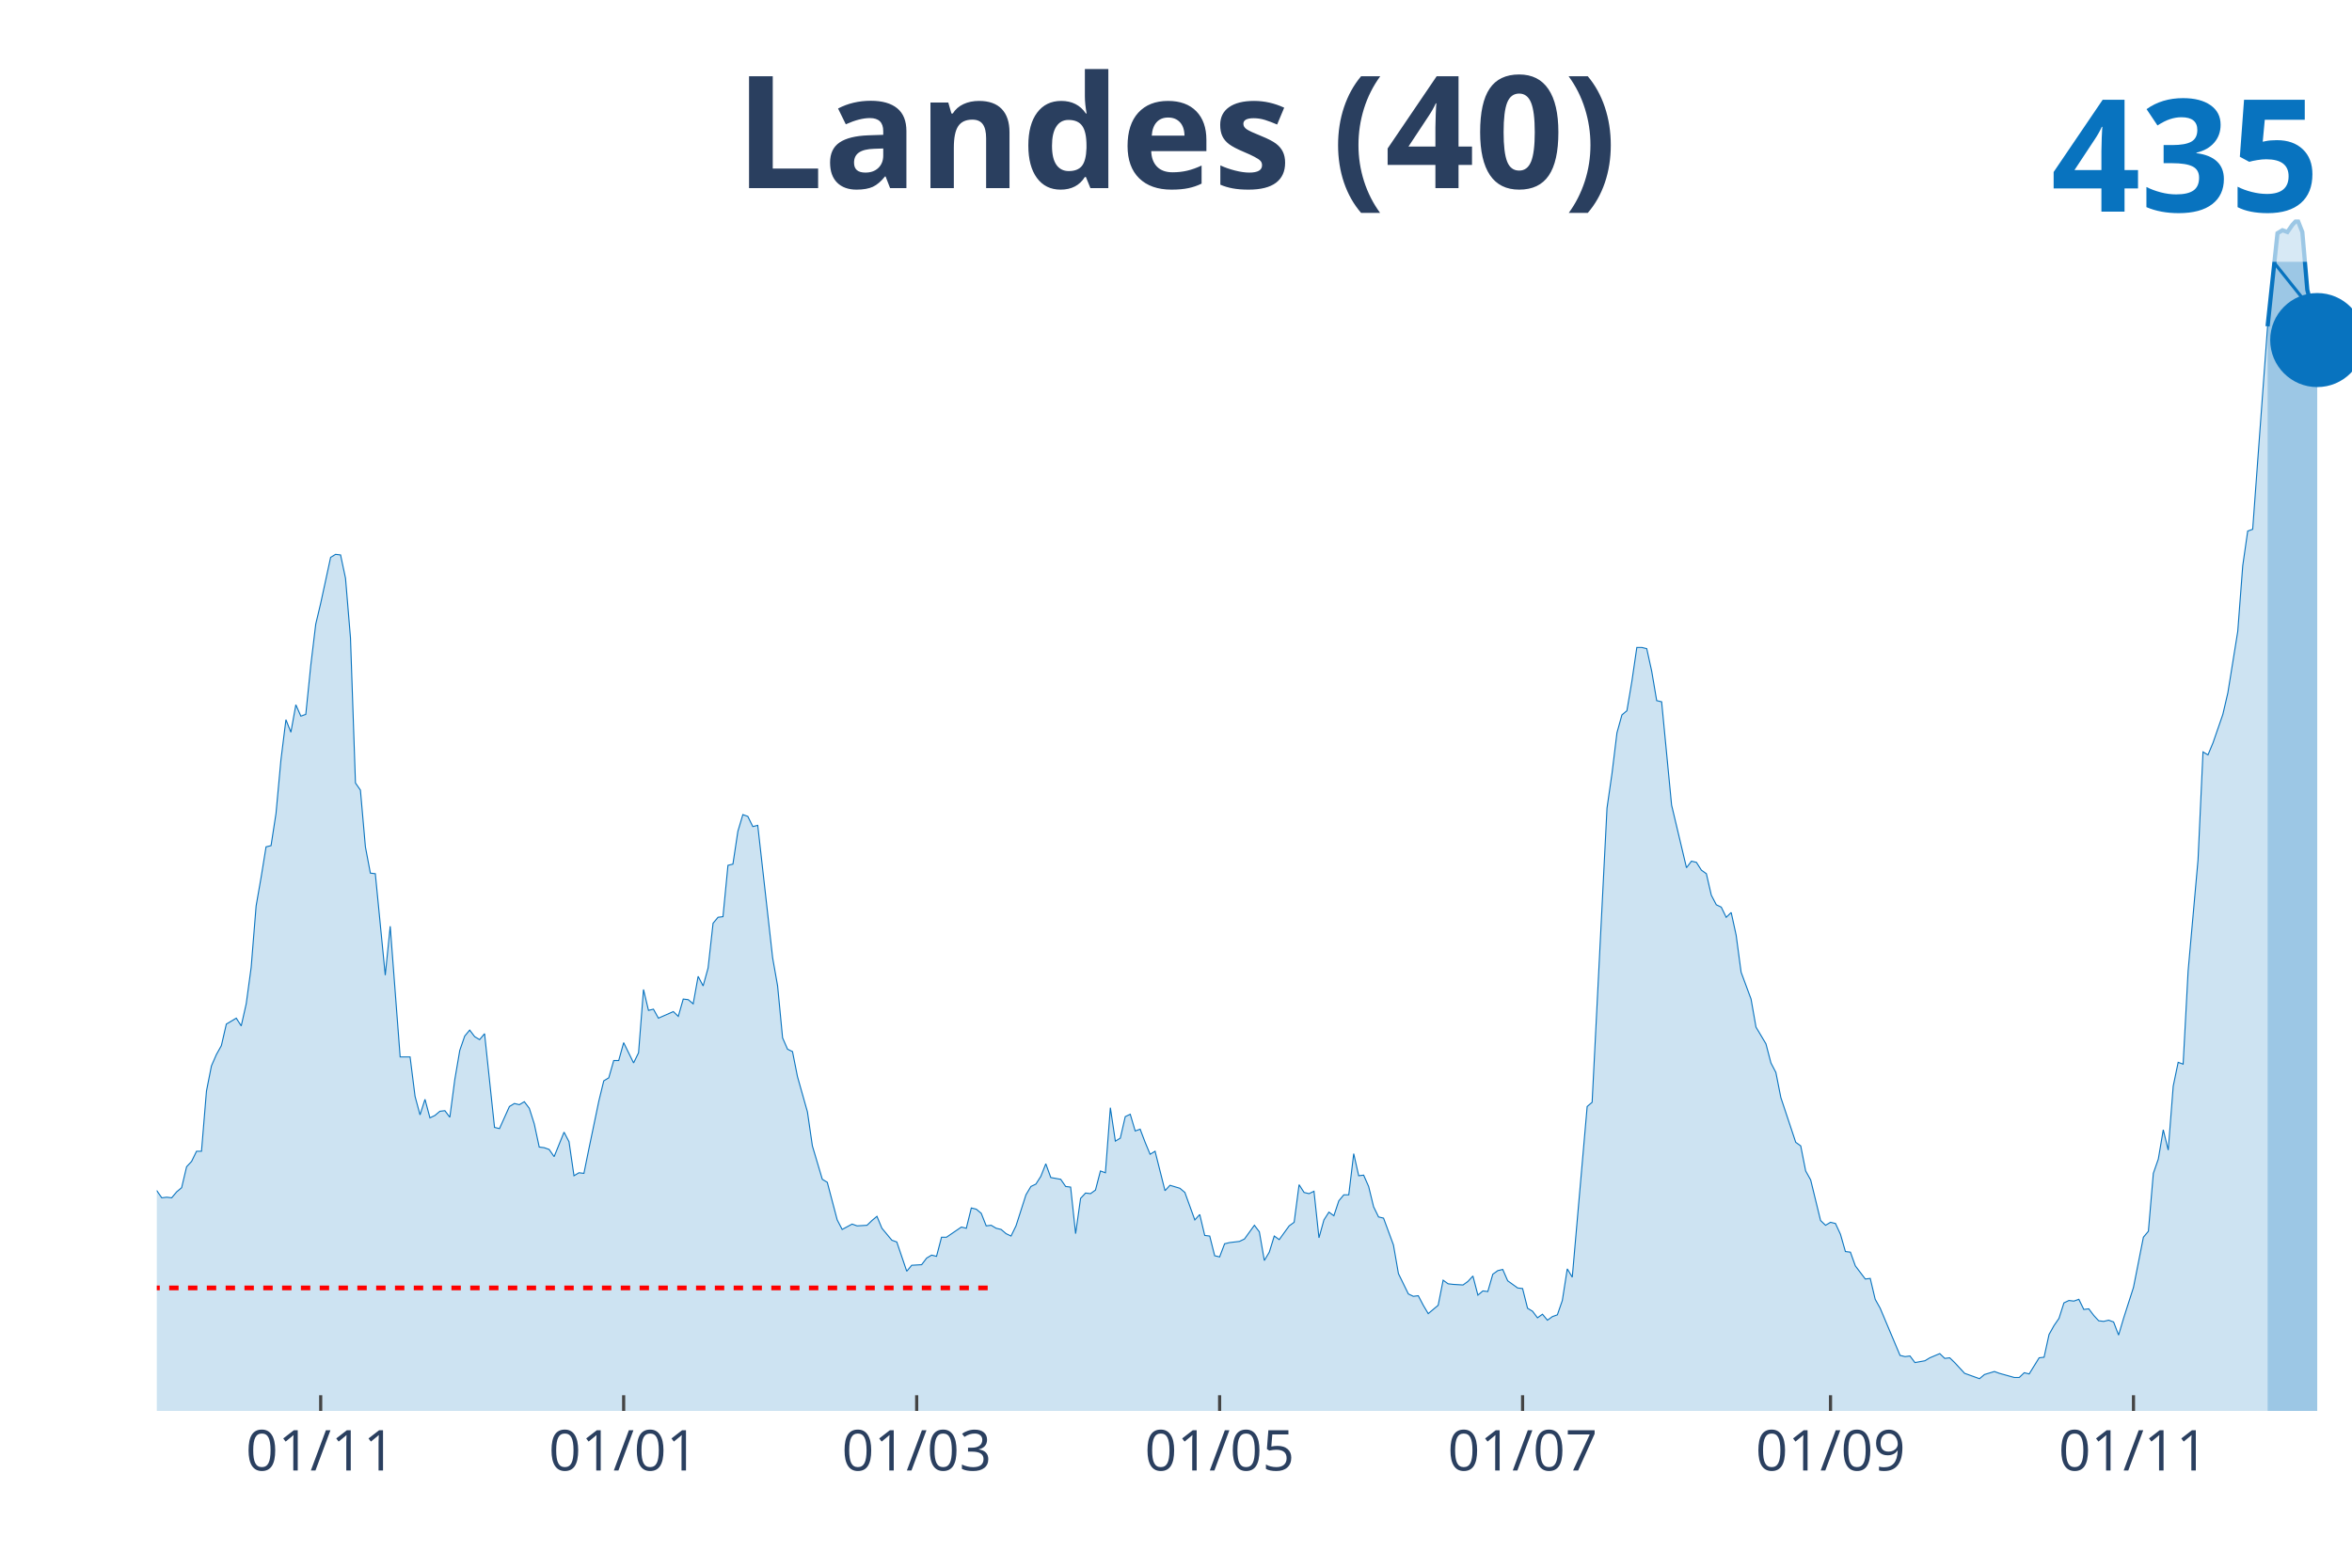
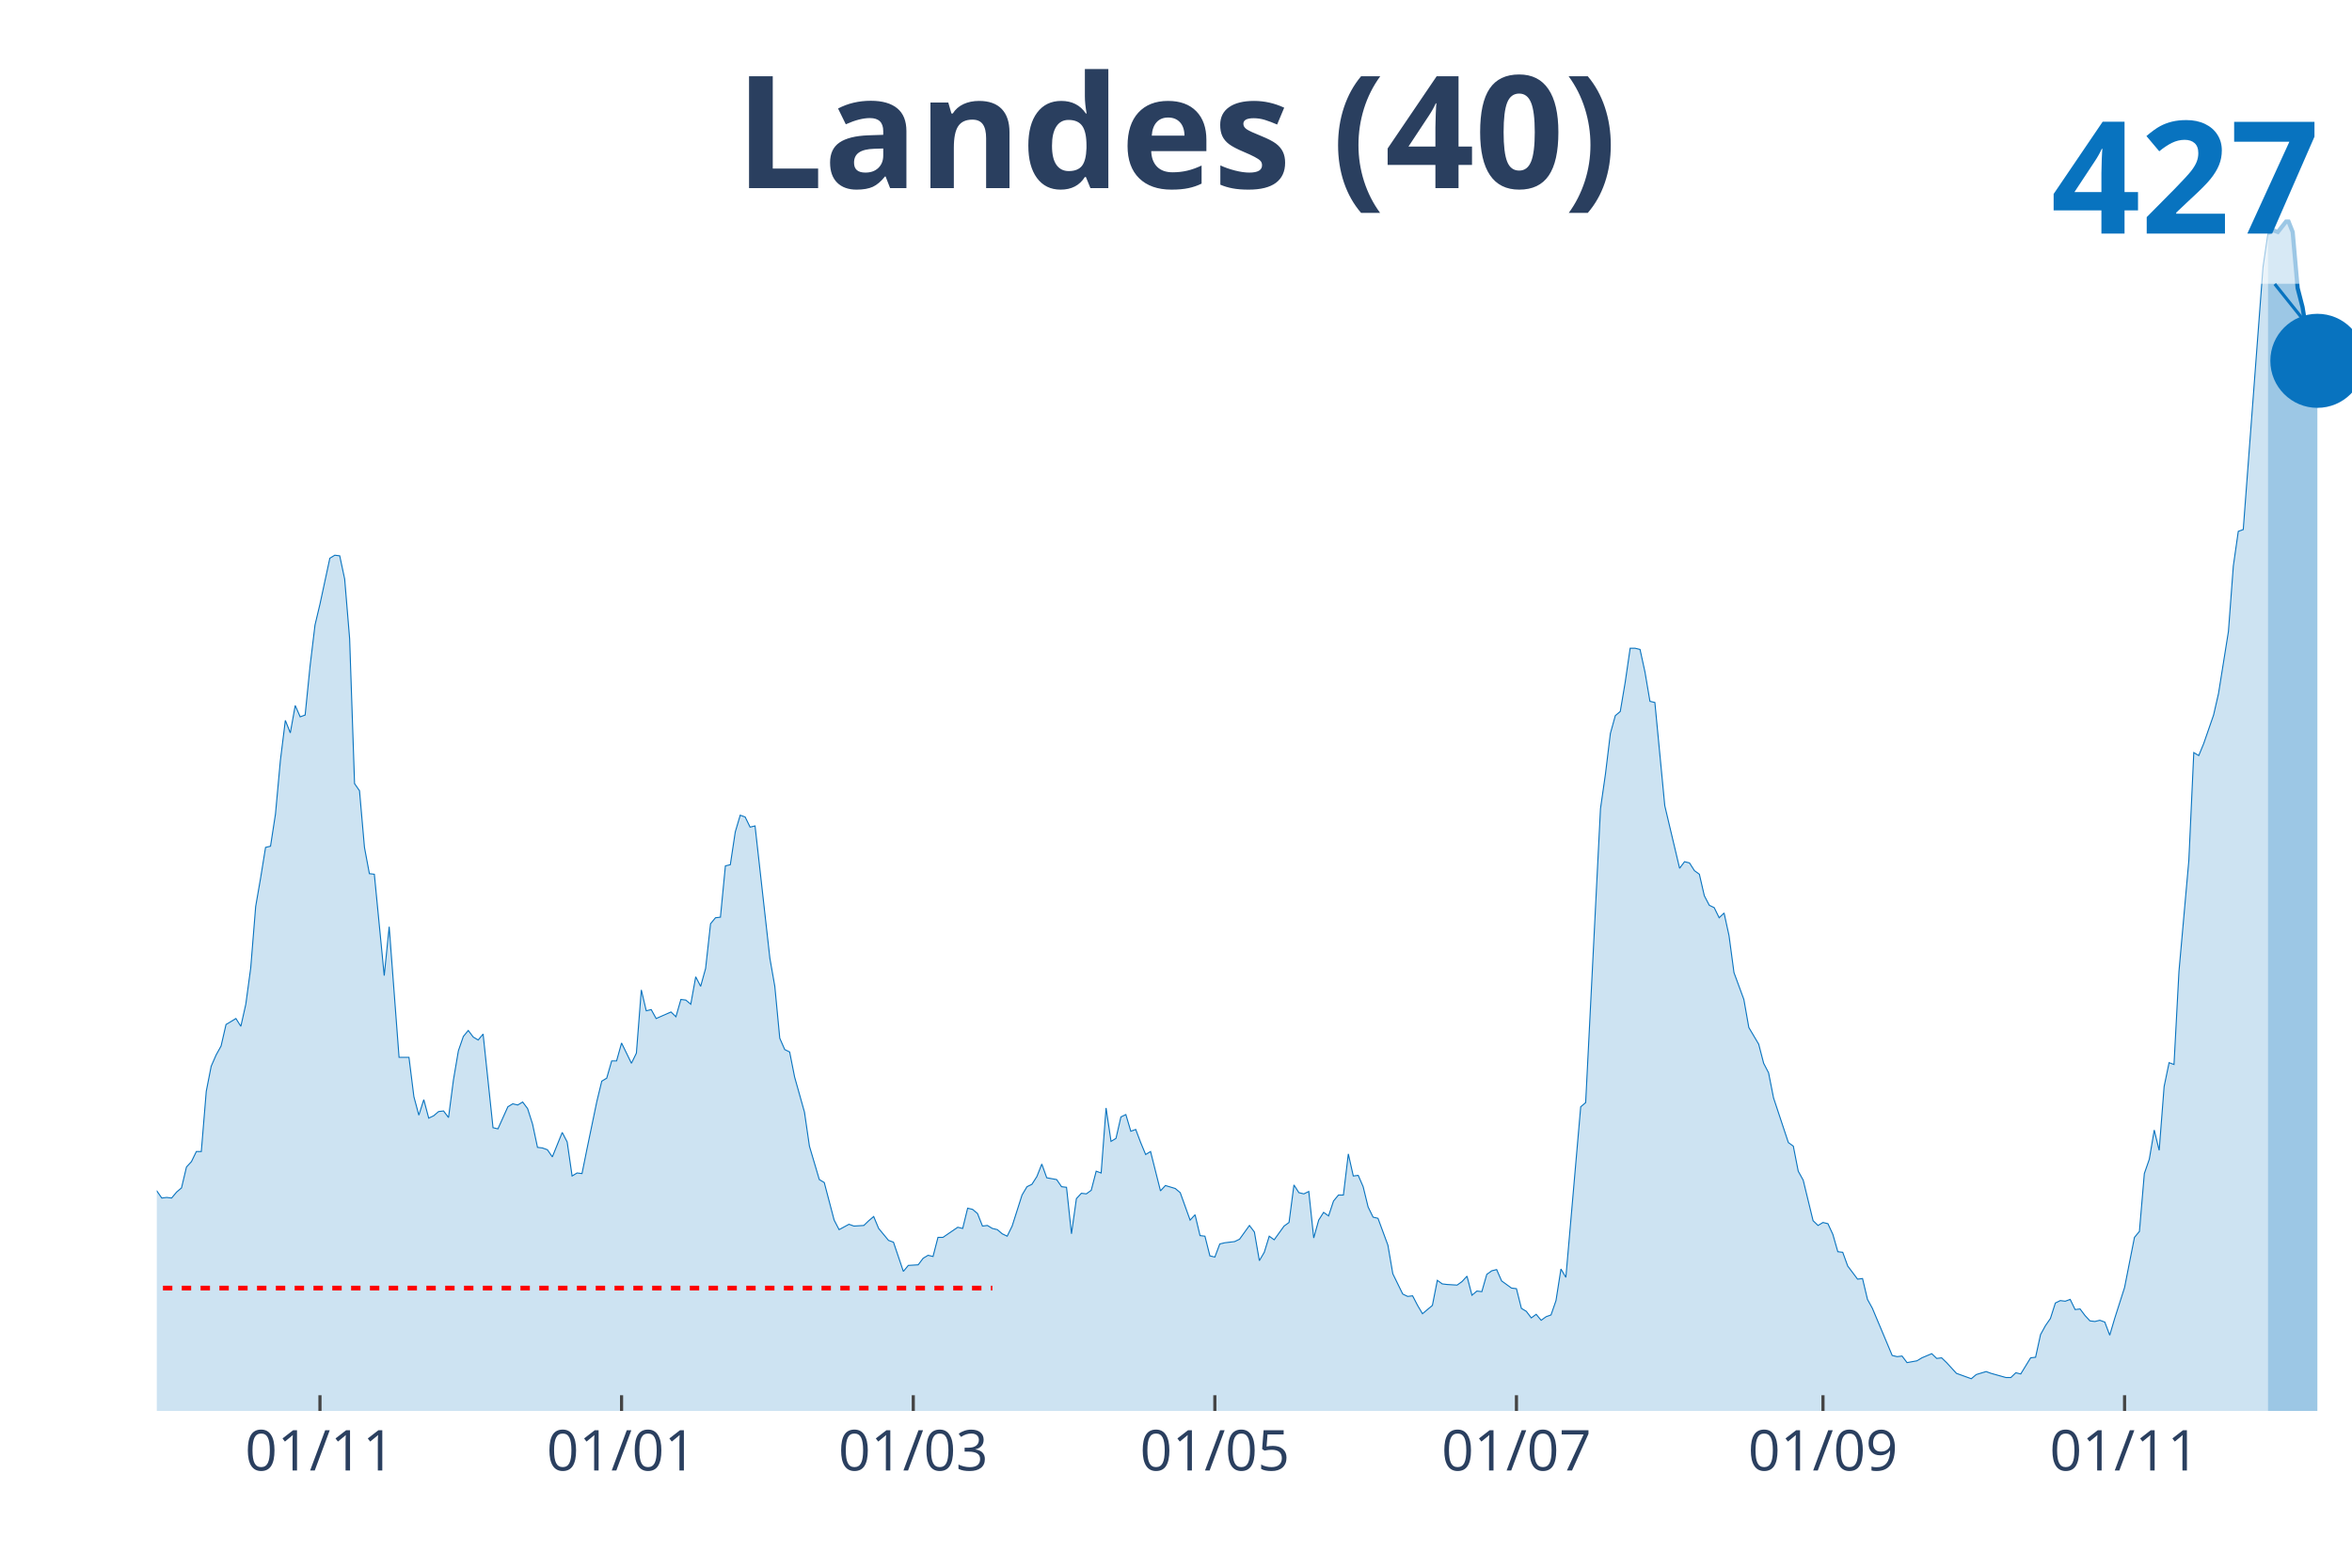
<svg xmlns="http://www.w3.org/2000/svg" class="main-svg" width="1125" height="750" style="" viewBox="0 0 750 500">
  <rect x="0" y="0" width="750" height="500" style="fill: rgb(0, 0, 0); fill-opacity: 0;" />
-   <defs id="defs-39dc66">
+   <defs id="defs-5faa89">
    <g class="clips">
-       <clipPath id="clip39dc66xyplot" class="plotclip">
+       <clipPath id="clip5faa89xyplot" class="plotclip">
        <rect width="700" height="380" />
      </clipPath>
-       <clipPath class="axesclip" id="clip39dc66x">
+       <clipPath class="axesclip" id="clip5faa89x">
        <rect x="50" y="0" width="700" height="500" />
      </clipPath>
-       <clipPath class="axesclip" id="clip39dc66y">
+       <clipPath class="axesclip" id="clip5faa89y">
        <rect x="0" y="70" width="750" height="380" />
      </clipPath>
-       <clipPath class="axesclip" id="clip39dc66xy">
+       <clipPath class="axesclip" id="clip5faa89xy">
        <rect x="50" y="70" width="700" height="380" />
      </clipPath>
    </g>
    <g class="gradients" />
  </defs>
  <g class="bglayer">
    <rect class="bg" x="50" y="70" width="700" height="380" style="fill: rgb(0, 0, 0); fill-opacity: 0; stroke-width: 0;" />
  </g>
  <g class="layer-below">
    <g class="imagelayer" />
    <g class="shapelayer" />
  </g>
  <g class="cartesianlayer">
    <g class="subplot xy">
      <g class="layer-subplot">
        <g class="shapelayer" />
        <g class="imagelayer" />
      </g>
      <g class="gridlayer">
        <g class="x">
-           <path class="xgrid crisp" transform="translate(102.26,0)" d="M0,70v380" style="stroke: rgb(255, 255, 255); stroke-opacity: 1; stroke-width: 1px;" />
-           <path class="xgrid crisp" transform="translate(198.87,0)" d="M0,70v380" style="stroke: rgb(255, 255, 255); stroke-opacity: 1; stroke-width: 1px;" />
-           <path class="xgrid crisp" transform="translate(292.31,0)" d="M0,70v380" style="stroke: rgb(255, 255, 255); stroke-opacity: 1; stroke-width: 1px;" />
-           <path class="xgrid crisp" transform="translate(388.91,0)" d="M0,70v380" style="stroke: rgb(255, 255, 255); stroke-opacity: 1; stroke-width: 1px;" />
-           <path class="xgrid crisp" transform="translate(485.52,0)" d="M0,70v380" style="stroke: rgb(255, 255, 255); stroke-opacity: 1; stroke-width: 1px;" />
-           <path class="xgrid crisp" transform="translate(583.71,0)" d="M0,70v380" style="stroke: rgb(255, 255, 255); stroke-opacity: 1; stroke-width: 1px;" />
-           <path class="xgrid crisp" transform="translate(680.32,0)" d="M0,70v380" style="stroke: rgb(255, 255, 255); stroke-opacity: 1; stroke-width: 1px;" />
+           <path class="xgrid crisp" transform="translate(102.03,0)" d="M0,70v380" style="stroke: rgb(255, 255, 255); stroke-opacity: 1; stroke-width: 1px;" />
+           <path class="xgrid crisp" transform="translate(198.2,0)" d="M0,70v380" style="stroke: rgb(255, 255, 255); stroke-opacity: 1; stroke-width: 1px;" />
+           <path class="xgrid crisp" transform="translate(291.22,0)" d="M0,70v380" style="stroke: rgb(255, 255, 255); stroke-opacity: 1; stroke-width: 1px;" />
+           <path class="xgrid crisp" transform="translate(387.39,0)" d="M0,70v380" style="stroke: rgb(255, 255, 255); stroke-opacity: 1; stroke-width: 1px;" />
+           <path class="xgrid crisp" transform="translate(483.56,0)" d="M0,70v380" style="stroke: rgb(255, 255, 255); stroke-opacity: 1; stroke-width: 1px;" />
+           <path class="xgrid crisp" transform="translate(581.31,0)" d="M0,70v380" style="stroke: rgb(255, 255, 255); stroke-opacity: 1; stroke-width: 1px;" />
+           <path class="xgrid crisp" transform="translate(677.48,0)" d="M0,70v380" style="stroke: rgb(255, 255, 255); stroke-opacity: 1; stroke-width: 1px;" />
        </g>
        <g class="y" />
      </g>
      <g class="zerolinelayer" />
      <path class="xlines-below" />
      <path class="ylines-below" />
      <g class="overlines-below" />
      <g class="xaxislayer-below" />
      <g class="yaxislayer-below" />
      <g class="overaxes-below" />
-       <g class="plot" transform="translate(50, 70)" clip-path="url('#clip39dc66xyplot')">
+       <g class="plot" transform="translate(50, 70)" clip-path="url('#clip5faa89xyplot')">
        <g class="scatterlayer mlayer">
-           <g class="trace scatter trace9f85b9" style="stroke-miterlimit: 2;">
+           <g class="trace scatter trace5223cb" style="stroke-miterlimit: 2;">
            <g class="fills">
              <g>
-                 <path class="js-fill" d="M673.08,380L-215.38,380L-215.38,378.1L-148.87,379.05L-147.29,376.76L-142.53,376.95L-140.95,376.76L-128.28,378.29L-126.7,378.67L-121.95,377.14L-120.36,377.14L-112.44,378.48L-110.86,379.43L-90.27,378.1L-88.69,377.72L-71.27,375.05L-69.68,372.96L-57.01,364.58L-55.43,362.68L-49.1,358.49L-47.51,356.01L-42.76,349.16L-41.18,348.59L-34.84,330.88L-33.26,326.69L-30.09,327.84L-28.51,325.17L-25.34,319.27L-23.76,319.46L-20.59,312.22L-19,311.46L-17.42,307.66L-15.84,306.89L-14.25,313.75L-12.67,313.37L-11.09,316.98L-9.5,316.79L-6.33,317.56L-4.75,319.27L-1.58,310.7L0,309.75L1.58,312.03L3.17,311.84L4.75,312.03L6.33,310.13L7.92,308.8L9.5,302.13L11.09,300.42L12.67,297.18L14.25,297.18L15.84,277.96L17.42,269.96L19,266.34L20.59,263.49L22.17,256.63L25.34,254.73L26.92,257.2L28.51,250.16L30.09,238.55L31.67,218.94L33.26,209.8L34.84,200.09L36.43,199.71L38.01,189.43L39.59,172.29L41.18,159.54L42.76,163.54L44.34,154.78L45.93,158.4L47.51,157.83L49.1,142.21L50.68,129.08L52.26,122.41L55.43,107.76L57.01,106.8L58.6,106.99L60.18,114.42L61.76,133.46L63.35,179.72L64.93,182L66.52,200.09L68.1,208.47L69.68,208.66L72.85,241.02L74.43,225.41L77.6,267.1L79.19,267.1L80.77,267.1L82.35,279.67L83.94,285.57L85.52,280.62L87.1,286.52L88.69,285.76L90.27,284.43L91.86,284.24L93.44,286.33L95.02,274.34L96.61,265.01L98.19,260.44L99.77,258.54L101.36,260.63L102.94,261.58L104.52,259.68L107.69,289.57L109.28,289.95L112.44,282.91L114.03,281.95L115.61,282.33L117.19,281.38L118.78,283.48L120.36,288.43L121.95,295.85L123.53,296.04L125.11,296.61L126.7,298.9L129.86,291.09L131.45,294.14L133.03,304.99L134.62,304.04L136.2,304.23L137.78,296.42L140.95,281.19L142.53,274.72L144.12,273.77L145.7,268.25L147.29,268.25L148.87,262.54L152.04,269.01L153.62,265.77L155.2,245.59L156.79,252.25L158.37,251.87L159.95,254.73L164.71,252.64L166.29,254.16L167.87,248.64L169.46,248.83L171.04,250.16L172.62,241.4L174.21,244.45L175.79,238.74L177.38,224.46L178.96,222.56L180.54,222.36L182.13,205.99L183.71,205.61L185.29,195.14L186.88,189.81L188.46,190.38L190.05,193.62L191.63,193.24L196.38,235.5L197.96,244.45L199.55,261.01L201.13,264.63L202.71,265.39L204.3,273.39L207.47,284.62L209.05,295.47L212.22,306.13L213.8,307.08L216.97,319.08L218.55,322.12L221.72,320.41L223.3,320.98L226.47,320.79L228.05,319.27L229.64,317.94L231.22,321.74L234.39,325.55L235.97,326.12L239.14,335.45L240.72,333.55L243.89,333.36L245.48,331.26L247.06,330.31L248.64,330.69L250.23,324.6L251.81,324.6L256.56,321.36L258.14,321.74L259.73,315.27L261.31,315.65L262.9,316.98L264.48,320.98L266.06,320.79L267.65,321.74L269.23,322.12L270.81,323.46L272.4,324.22L273.98,320.98L277.15,311.08L278.73,308.42L280.32,307.66L281.9,305.18L283.48,301.18L285.07,305.56L288.24,306.13L289.82,308.42L291.4,308.61L292.99,323.46L294.57,312.22L296.15,310.51L297.74,310.7L299.32,309.56L300.9,303.47L302.49,304.04L304.07,283.29L305.66,293.95L307.24,293L308.82,286.14L310.41,285.38L311.99,290.71L313.57,290.14L315.16,294.33L316.74,298.14L318.33,297.18L321.49,309.75L323.08,308.04L326.24,308.99L327.83,310.32L331,319.08L332.58,317.36L334.16,324.03L335.75,324.22L337.33,330.5L338.91,330.88L340.5,326.69L342.08,326.31L345.25,325.93L346.83,325.17L350,320.79L351.58,322.89L353.17,332.02L354.75,329.36L356.33,324.22L357.92,325.36L361.09,320.98L362.67,319.84L364.25,307.85L365.84,310.32L367.42,310.7L369,309.94L370.59,324.79L372.17,319.08L373.76,316.6L375.34,317.75L376.92,312.99L378.51,311.08L380.09,311.08L381.67,297.95L383.26,304.99L384.84,304.8L386.43,308.42L388.01,314.89L389.59,318.13L391.18,318.51L394.34,327.07L395.93,336.21L399.1,342.69L400.68,343.45L402.26,343.26L403.85,346.3L405.43,348.97L407.01,347.64L408.6,346.3L410.18,338.31L411.76,339.45L413.35,339.64L416.52,339.83L418.1,338.69L419.68,336.97L421.27,343.07L422.85,341.73L424.43,341.92L426.02,336.4L427.6,335.26L429.19,334.88L430.77,338.5L433.94,340.78L435.52,340.97L437.1,347.25L438.69,348.21L440.27,350.3L441.86,349.16L443.44,351.06L445.02,349.92L446.61,349.35L448.19,344.78L449.77,334.69L451.36,337.35L456.11,282.91L457.69,281.57L462.44,187.72L464.03,176.67L465.61,163.73L467.19,158.02L468.78,156.68L470.36,147.35L471.95,136.5L473.53,136.5L475.11,136.88L476.7,144.12L478.28,153.45L479.86,153.83L483.03,186.76L484.62,193.43L487.78,206.75L489.37,204.66L490.95,205.04L492.53,207.52L494.12,208.66L495.7,215.51L497.29,218.56L498.87,219.32L500.45,222.56L502.04,221.03L503.62,228.27L505.2,240.07L508.37,248.64L509.95,257.59L513.12,262.92L514.71,269.01L516.29,272.05L517.87,280.05L522.62,294.33L524.21,295.47L525.79,303.47L527.38,306.32L530.54,319.27L532.13,320.79L533.71,319.84L535.29,320.22L536.88,323.65L538.46,329.17L540.05,329.36L541.63,333.74L544.8,337.93L546.38,337.74L547.96,344.4L549.55,347.25L555.88,362.29L557.47,362.68L559.05,362.48L560.63,364.58L563.8,364.01L565.38,363.06L568.55,361.72L570.14,363.25L571.72,363.06L573.3,364.58L576.47,368.01L578.05,368.58L581.22,369.72L582.81,368.39L585.97,367.43L587.56,368.01L592.31,369.34L593.89,369.34L595.48,367.82L597.06,368.2L600.23,363.06L601.81,362.87L603.39,355.63L604.98,352.78L606.56,350.49L608.14,345.54L609.73,344.78L611.31,344.97L612.9,344.4L614.48,347.64L616.06,347.44L617.65,349.54L619.23,351.25L620.81,351.44L622.4,351.06L623.98,351.63L625.57,355.82L627.15,350.49L630.32,340.59L631.9,332.6L633.48,324.6L635.07,322.7L636.65,304.23L638.24,299.66L639.82,290.33L641.4,296.8L642.99,276.43L644.57,268.82L646.15,269.39L647.74,239.69L650.9,204.28L652.49,169.82L654.07,170.77L655.66,166.96L658.82,157.83L660.41,150.97L663.57,131.36L665.16,110.42L666.74,99.38L668.33,98.81L673.08,34.08" style="fill: rgb(8, 115, 191); fill-opacity: 0.2; stroke-width: 0;" />
+                 <path class="js-fill" d="M673.2,380L-214.41,380L-214.41,378.1L-148.2,379.05L-146.62,376.77L-141.89,376.96L-140.32,376.77L-127.7,378.29L-126.13,378.67L-121.4,377.15L-119.82,377.15L-111.94,378.48L-110.36,379.43L-89.86,378.1L-88.29,377.72L-70.95,375.06L-69.37,372.96L-56.76,364.59L-55.18,362.69L-48.87,358.51L-47.3,356.04L-42.57,349.19L-40.99,348.62L-34.68,330.93L-33.11,326.75L-29.95,327.89L-28.38,325.23L-25.23,319.33L-23.65,319.52L-20.5,312.29L-18.92,311.53L-17.34,307.73L-15.77,306.97L-14.19,313.81L-12.61,313.43L-11.04,317.05L-9.46,316.86L-6.31,317.62L-4.73,319.33L-1.58,310.77L0,309.82L1.58,312.1L3.15,311.91L4.73,312.1L6.31,310.2L7.88,308.87L9.46,302.21L11.04,300.5L12.61,297.27L14.19,297.27L15.77,278.06L17.34,270.07L18.92,266.46L20.5,263.6L22.07,256.76L25.23,254.85L26.8,257.33L28.38,250.29L29.95,238.69L31.53,219.1L33.11,209.97L34.68,200.27L36.26,199.89L37.84,189.62L39.41,172.5L40.99,159.76L42.57,163.75L44.14,155.01L45.72,158.62L47.3,158.05L48.87,142.45L50.45,129.33L52.03,122.67L55.18,108.03L56.76,107.08L58.33,107.27L59.91,114.68L61.49,133.7L63.06,179.92L64.64,182.2L66.22,200.27L67.79,208.64L69.37,208.83L72.52,241.16L74.1,225.57L77.25,267.22L78.83,267.22L80.41,267.22L81.98,279.77L83.56,285.67L85.14,280.72L86.71,286.62L88.29,285.86L89.86,284.52L91.44,284.33L93.02,286.43L94.59,274.44L96.17,265.13L97.75,260.56L99.32,258.66L100.9,260.75L102.48,261.7L104.05,259.8L107.21,289.66L108.78,290.04L111.94,283L113.51,282.05L115.09,282.43L116.67,281.48L118.24,283.57L119.82,288.52L121.4,295.94L122.97,296.13L124.55,296.7L126.13,298.98L129.28,291.18L130.86,294.22L132.43,305.07L134.01,304.11L135.59,304.3L137.16,296.51L140.32,281.29L141.89,274.82L143.47,273.87L145.05,268.36L146.62,268.36L148.2,262.65L151.35,269.12L152.93,265.89L154.5,245.73L156.08,252.38L157.66,252L159.23,254.85L163.96,252.76L165.54,254.28L167.12,248.77L168.69,248.96L170.27,250.29L171.85,241.54L173.42,244.58L175,238.88L176.58,224.61L178.15,222.71L179.73,222.52L181.31,206.17L182.88,205.79L184.46,195.33L186.04,190L187.61,190.57L189.19,193.8L190.77,193.42L195.5,235.65L197.07,244.58L198.65,261.13L200.23,264.74L201.8,265.51L203.38,273.49L206.53,284.71L208.11,295.56L211.26,306.21L212.84,307.16L215.99,319.14L217.57,322.18L220.72,320.47L222.3,321.04L225.45,320.85L227.03,319.33L228.6,318L230.18,321.8L233.33,325.61L234.91,326.18L238.06,335.5L239.64,333.59L242.79,333.4L244.37,331.31L245.95,330.36L247.52,330.74L249.1,324.65L250.68,324.65L255.41,321.42L256.98,321.8L258.56,315.34L260.14,315.72L261.71,317.05L263.29,321.04L264.86,320.85L266.44,321.8L268.02,322.18L269.59,323.51L271.17,324.27L272.75,321.04L275.9,311.15L277.48,308.49L279.05,307.73L280.63,305.26L282.21,301.26L283.78,305.64L286.94,306.21L288.51,308.49L290.09,308.68L291.67,323.51L293.24,312.29L294.82,310.58L296.4,310.77L297.97,309.63L299.55,303.54L301.13,304.11L302.7,283.38L304.28,294.03L305.86,293.08L307.43,286.24L309.01,285.48L310.59,290.8L312.16,290.23L313.74,294.41L315.32,298.22L316.89,297.27L320.05,309.82L321.62,308.11L324.77,309.06L326.35,310.39L329.5,319.14L331.08,317.43L332.66,324.08L334.23,324.27L335.81,330.55L337.39,330.93L338.96,326.75L340.54,326.37L343.69,325.99L345.27,325.23L348.42,320.85L350,322.94L351.58,332.07L353.15,329.41L354.73,324.27L356.31,325.42L359.46,321.04L361.04,319.9L362.61,307.92L364.19,310.39L365.77,310.77L367.34,310.01L368.92,324.84L370.5,319.14L372.07,316.67L373.65,317.81L375.23,313.05L376.8,311.15L378.38,311.15L379.95,298.03L381.53,305.07L383.11,304.87L384.68,308.49L386.26,314.95L387.84,318.19L389.41,318.57L392.57,327.13L394.14,336.26L397.3,342.72L398.87,343.48L400.45,343.29L402.03,346.34L403.6,349L405.18,347.67L406.76,346.34L408.33,338.35L409.91,339.49L411.49,339.68L414.64,339.87L416.22,338.73L417.79,337.02L419.37,343.1L420.95,341.77L422.52,341.96L424.1,336.45L425.68,335.31L427.25,334.92L428.83,338.54L431.98,340.82L433.56,341.01L435.14,347.29L436.71,348.24L438.29,350.33L439.86,349.19L441.44,351.09L443.02,349.95L444.59,349.38L446.17,344.81L447.75,334.73L449.32,337.4L454.05,283L455.63,281.67L460.36,187.91L461.94,176.88L463.51,163.94L465.09,158.24L466.67,156.91L468.24,147.59L469.82,136.75L471.4,136.75L472.97,137.13L474.55,144.35L476.13,153.67L477.7,154.05L480.86,186.96L482.43,193.61L485.59,206.93L487.16,204.83L488.74,205.22L490.32,207.69L491.89,208.83L493.47,215.68L495.05,218.72L496.62,219.48L498.2,222.71L499.77,221.19L501.35,228.42L502.93,240.21L506.08,248.77L507.66,257.71L510.81,263.03L512.39,269.12L513.96,272.16L515.54,280.15L520.27,294.41L521.85,295.56L523.42,303.54L525,306.4L528.15,319.33L529.73,320.85L531.31,319.9L532.88,320.28L534.46,323.7L536.04,329.22L537.61,329.41L539.19,333.78L542.34,337.97L543.92,337.78L545.5,344.43L547.07,347.29L553.38,362.31L554.95,362.69L556.53,362.5L558.11,364.59L561.26,364.02L562.84,363.07L565.99,361.74L567.57,363.26L569.14,363.07L570.72,364.59L573.87,368.02L575.45,368.59L578.6,369.73L580.18,368.4L583.33,367.45L584.91,368.02L589.64,369.35L591.22,369.35L592.79,367.83L594.37,368.21L597.52,363.07L599.1,362.88L600.68,355.66L602.25,352.8L603.83,350.52L605.41,345.58L606.98,344.81L608.56,345.01L610.14,344.43L611.71,347.67L613.29,347.48L614.86,349.57L616.44,351.28L618.02,351.47L619.59,351.09L621.17,351.66L622.75,355.85L624.32,350.52L627.48,340.63L629.05,332.64L630.63,324.65L632.21,322.75L633.78,304.3L635.36,299.74L636.94,290.42L638.51,296.89L640.09,276.54L641.67,268.93L643.24,269.5L644.82,239.83L647.97,204.45L649.55,170.03L651.13,170.98L652.7,167.18L655.86,158.05L657.43,151.2L660.59,131.42L662.16,110.5L663.74,99.47L665.32,98.9L671.62,15.22L673.2,4.37" style="fill: rgb(8, 115, 191); fill-opacity: 0.2; stroke-width: 0;" />
              </g>
            </g>
            <g class="errorbars" />
            <g class="lines">
-               <path class="js-line" d="M-215.38,378.1L-148.87,379.05L-147.29,376.76L-142.53,376.95L-140.95,376.76L-128.28,378.29L-126.7,378.67L-121.95,377.14L-120.36,377.14L-112.44,378.48L-110.86,379.43L-90.27,378.1L-88.69,377.72L-71.27,375.05L-69.68,372.96L-57.01,364.58L-55.43,362.68L-49.1,358.49L-47.51,356.01L-42.76,349.16L-41.18,348.59L-34.84,330.88L-33.26,326.69L-30.09,327.84L-28.51,325.17L-25.34,319.27L-23.76,319.46L-20.59,312.22L-19,311.46L-17.42,307.66L-15.84,306.89L-14.25,313.75L-12.67,313.37L-11.09,316.98L-9.5,316.79L-6.33,317.56L-4.75,319.27L-1.58,310.7L0,309.75L1.58,312.03L3.17,311.84L4.75,312.03L6.33,310.13L7.92,308.8L9.5,302.13L11.09,300.42L12.67,297.18L14.25,297.18L15.84,277.96L17.42,269.96L19,266.34L20.59,263.49L22.17,256.63L25.34,254.73L26.92,257.2L28.51,250.16L30.09,238.55L31.67,218.94L33.26,209.8L34.84,200.09L36.43,199.71L38.01,189.43L39.59,172.29L41.18,159.54L42.76,163.54L44.34,154.78L45.93,158.4L47.51,157.83L49.1,142.21L50.68,129.08L52.26,122.41L55.43,107.76L57.01,106.8L58.6,106.99L60.18,114.42L61.76,133.46L63.35,179.72L64.93,182L66.52,200.09L68.1,208.47L69.68,208.66L72.85,241.02L74.43,225.41L77.6,267.1L79.19,267.1L80.77,267.1L82.35,279.67L83.94,285.57L85.52,280.62L87.1,286.52L88.69,285.76L90.27,284.43L91.86,284.24L93.44,286.33L95.02,274.34L96.61,265.01L98.19,260.44L99.77,258.54L101.36,260.63L102.94,261.58L104.52,259.68L107.69,289.57L109.28,289.95L112.44,282.91L114.03,281.95L115.61,282.33L117.19,281.38L118.78,283.48L120.36,288.43L121.95,295.85L123.53,296.04L125.11,296.61L126.7,298.9L129.86,291.09L131.45,294.14L133.03,304.99L134.62,304.04L136.2,304.23L137.78,296.42L140.95,281.19L142.53,274.72L144.12,273.77L145.7,268.25L147.29,268.25L148.87,262.54L152.04,269.01L153.62,265.77L155.2,245.59L156.79,252.25L158.37,251.87L159.95,254.73L164.71,252.64L166.29,254.16L167.87,248.64L169.46,248.83L171.04,250.16L172.62,241.4L174.21,244.45L175.79,238.74L177.38,224.46L178.96,222.56L180.54,222.36L182.13,205.99L183.71,205.61L185.29,195.14L186.88,189.81L188.46,190.38L190.05,193.62L191.63,193.24L196.38,235.5L197.96,244.45L199.55,261.01L201.13,264.63L202.71,265.39L204.3,273.39L207.47,284.62L209.05,295.47L212.22,306.13L213.8,307.08L216.97,319.08L218.55,322.12L221.72,320.41L223.3,320.98L226.47,320.79L228.05,319.27L229.64,317.94L231.22,321.74L234.39,325.55L235.97,326.12L239.14,335.45L240.72,333.55L243.89,333.36L245.48,331.26L247.06,330.31L248.64,330.69L250.23,324.6L251.81,324.6L256.56,321.36L258.14,321.74L259.73,315.27L261.31,315.65L262.9,316.98L264.48,320.98L266.06,320.79L267.65,321.74L269.23,322.12L270.81,323.46L272.4,324.22L273.98,320.98L277.15,311.08L278.73,308.42L280.32,307.66L281.9,305.18L283.48,301.18L285.07,305.56L288.24,306.13L289.82,308.42L291.4,308.61L292.99,323.46L294.57,312.22L296.15,310.51L297.74,310.7L299.32,309.56L300.9,303.47L302.49,304.04L304.07,283.29L305.66,293.95L307.24,293L308.82,286.14L310.41,285.38L311.99,290.71L313.57,290.14L315.16,294.33L316.74,298.14L318.33,297.18L321.49,309.75L323.08,308.04L326.24,308.99L327.83,310.32L331,319.08L332.58,317.36L334.16,324.03L335.75,324.22L337.33,330.5L338.91,330.88L340.5,326.69L342.08,326.31L345.25,325.93L346.83,325.17L350,320.79L351.58,322.89L353.17,332.02L354.75,329.36L356.33,324.22L357.92,325.36L361.09,320.98L362.67,319.84L364.25,307.85L365.84,310.32L367.42,310.7L369,309.94L370.59,324.79L372.17,319.08L373.76,316.6L375.34,317.75L376.92,312.99L378.51,311.08L380.09,311.08L381.67,297.95L383.26,304.99L384.84,304.8L386.43,308.42L388.01,314.89L389.59,318.13L391.18,318.51L394.34,327.07L395.93,336.21L399.1,342.69L400.68,343.45L402.26,343.26L403.85,346.3L405.43,348.97L407.01,347.64L408.6,346.3L410.18,338.31L411.76,339.45L413.35,339.64L416.52,339.83L418.1,338.69L419.68,336.97L421.27,343.07L422.85,341.73L424.43,341.92L426.02,336.4L427.6,335.26L429.19,334.88L430.77,338.5L433.94,340.78L435.52,340.97L437.1,347.25L438.69,348.21L440.27,350.3L441.86,349.16L443.44,351.06L445.02,349.92L446.61,349.35L448.19,344.78L449.77,334.69L451.36,337.35L456.11,282.91L457.69,281.57L462.44,187.72L464.03,176.67L465.61,163.73L467.19,158.02L468.78,156.68L470.36,147.35L471.95,136.5L473.53,136.5L475.11,136.88L476.7,144.12L478.28,153.45L479.86,153.83L483.03,186.76L484.62,193.43L487.78,206.75L489.37,204.66L490.95,205.04L492.53,207.52L494.12,208.66L495.7,215.51L497.29,218.56L498.87,219.32L500.45,222.56L502.04,221.03L503.62,228.27L505.2,240.07L508.37,248.64L509.95,257.59L513.12,262.92L514.71,269.01L516.29,272.05L517.87,280.05L522.62,294.33L524.21,295.47L525.79,303.47L527.38,306.32L530.54,319.27L532.13,320.79L533.71,319.84L535.29,320.22L536.88,323.65L538.46,329.17L540.05,329.36L541.63,333.74L544.8,337.93L546.38,337.74L547.96,344.4L549.55,347.25L555.88,362.29L557.47,362.68L559.05,362.48L560.63,364.58L563.8,364.01L565.38,363.06L568.55,361.72L570.14,363.25L571.72,363.06L573.3,364.58L576.47,368.01L578.05,368.58L581.22,369.72L582.81,368.39L585.97,367.43L587.56,368.01L592.31,369.34L593.89,369.34L595.48,367.82L597.06,368.2L600.23,363.06L601.81,362.87L603.39,355.63L604.98,352.78L606.56,350.49L608.14,345.54L609.73,344.78L611.31,344.97L612.9,344.4L614.48,347.64L616.06,347.44L617.65,349.54L619.23,351.25L620.81,351.44L622.4,351.06L623.98,351.63L625.57,355.82L627.15,350.49L630.32,340.59L631.9,332.6L633.48,324.6L635.07,322.7L636.65,304.23L638.24,299.66L639.82,290.33L641.4,296.8L642.99,276.43L644.57,268.82L646.15,269.39L647.74,239.69L650.9,204.28L652.49,169.82L654.07,170.77L655.66,166.96L658.82,157.83L660.41,150.97L663.57,131.36L665.16,110.42L666.74,99.38L668.33,98.81L673.08,34.08" style="vector-effect: non-scaling-stroke; fill: none; stroke: rgb(8, 115, 191); stroke-opacity: 1; stroke-width: 0.5px; opacity: 1;" />
+               <path class="js-line" d="M-214.41,378.1L-148.2,379.05L-146.62,376.77L-141.89,376.96L-140.32,376.77L-127.7,378.29L-126.13,378.67L-121.4,377.15L-119.82,377.15L-111.94,378.48L-110.36,379.43L-89.86,378.1L-88.29,377.72L-70.95,375.06L-69.37,372.96L-56.76,364.59L-55.18,362.69L-48.87,358.51L-47.3,356.04L-42.57,349.19L-40.99,348.62L-34.68,330.93L-33.11,326.75L-29.95,327.89L-28.38,325.23L-25.23,319.33L-23.65,319.52L-20.5,312.29L-18.92,311.53L-17.34,307.73L-15.77,306.97L-14.19,313.81L-12.61,313.43L-11.04,317.05L-9.46,316.86L-6.31,317.62L-4.73,319.33L-1.58,310.77L0,309.82L1.58,312.1L3.15,311.91L4.73,312.1L6.31,310.2L7.88,308.87L9.46,302.21L11.04,300.5L12.61,297.27L14.19,297.27L15.77,278.06L17.34,270.07L18.92,266.46L20.5,263.6L22.07,256.76L25.23,254.85L26.8,257.33L28.38,250.29L29.95,238.69L31.53,219.1L33.11,209.97L34.68,200.27L36.26,199.89L37.84,189.62L39.41,172.5L40.99,159.76L42.57,163.75L44.14,155.01L45.72,158.62L47.3,158.05L48.87,142.45L50.45,129.33L52.03,122.67L55.18,108.03L56.76,107.08L58.33,107.27L59.91,114.68L61.49,133.7L63.06,179.92L64.64,182.2L66.22,200.27L67.79,208.64L69.37,208.83L72.52,241.16L74.1,225.57L77.25,267.22L78.83,267.22L80.41,267.22L81.98,279.77L83.56,285.67L85.14,280.72L86.71,286.62L88.29,285.86L89.86,284.52L91.44,284.33L93.02,286.43L94.59,274.44L96.17,265.13L97.75,260.56L99.32,258.66L100.9,260.75L102.48,261.7L104.05,259.8L107.21,289.66L108.78,290.04L111.94,283L113.51,282.05L115.09,282.43L116.67,281.48L118.24,283.57L119.82,288.52L121.4,295.94L122.97,296.13L124.55,296.7L126.13,298.98L129.28,291.18L130.86,294.22L132.43,305.07L134.01,304.11L135.59,304.3L137.16,296.51L140.32,281.29L141.89,274.82L143.47,273.87L145.05,268.36L146.62,268.36L148.2,262.65L151.35,269.12L152.93,265.89L154.5,245.73L156.08,252.38L157.66,252L159.23,254.85L163.96,252.76L165.54,254.28L167.12,248.77L168.69,248.96L170.27,250.29L171.85,241.54L173.42,244.58L175,238.88L176.58,224.61L178.15,222.71L179.73,222.52L181.31,206.17L182.88,205.79L184.46,195.33L186.04,190L187.61,190.57L189.19,193.8L190.77,193.42L195.5,235.65L197.07,244.58L198.65,261.13L200.23,264.74L201.8,265.51L203.38,273.49L206.53,284.71L208.11,295.56L211.26,306.21L212.84,307.16L215.99,319.14L217.57,322.18L220.72,320.47L222.3,321.04L225.45,320.85L227.03,319.33L228.6,318L230.18,321.8L233.33,325.61L234.91,326.18L238.06,335.5L239.64,333.59L242.79,333.4L244.37,331.31L245.95,330.36L247.52,330.74L249.1,324.65L250.68,324.65L255.41,321.42L256.98,321.8L258.56,315.34L260.14,315.72L261.71,317.05L263.29,321.04L264.86,320.85L266.44,321.8L268.02,322.18L269.59,323.51L271.17,324.27L272.75,321.04L275.9,311.15L277.48,308.49L279.05,307.73L280.63,305.26L282.21,301.26L283.78,305.64L286.94,306.21L288.51,308.49L290.09,308.68L291.67,323.51L293.24,312.29L294.82,310.58L296.4,310.77L297.97,309.63L299.55,303.54L301.13,304.11L302.7,283.38L304.28,294.03L305.86,293.08L307.43,286.24L309.01,285.48L310.59,290.8L312.16,290.23L313.74,294.41L315.32,298.22L316.89,297.27L320.05,309.82L321.62,308.11L324.77,309.06L326.35,310.39L329.5,319.14L331.08,317.43L332.66,324.08L334.23,324.27L335.81,330.55L337.39,330.93L338.96,326.75L340.54,326.37L343.69,325.99L345.27,325.23L348.42,320.85L350,322.94L351.58,332.07L353.15,329.41L354.73,324.27L356.31,325.42L359.46,321.04L361.04,319.9L362.61,307.92L364.19,310.39L365.77,310.77L367.34,310.01L368.92,324.84L370.5,319.14L372.07,316.67L373.65,317.81L375.23,313.05L376.8,311.15L378.38,311.15L379.95,298.03L381.53,305.07L383.11,304.87L384.68,308.49L386.26,314.95L387.84,318.19L389.41,318.57L392.57,327.13L394.14,336.26L397.3,342.72L398.87,343.48L400.45,343.29L402.03,346.34L403.6,349L405.18,347.67L406.76,346.34L408.33,338.35L409.91,339.49L411.49,339.68L414.64,339.87L416.22,338.73L417.79,337.02L419.37,343.1L420.95,341.77L422.52,341.96L424.1,336.45L425.68,335.31L427.25,334.92L428.83,338.54L431.98,340.82L433.56,341.01L435.14,347.29L436.71,348.24L438.29,350.33L439.86,349.19L441.44,351.09L443.02,349.95L444.59,349.38L446.17,344.81L447.75,334.73L449.32,337.4L454.05,283L455.63,281.67L460.36,187.91L461.94,176.88L463.51,163.94L465.09,158.24L466.67,156.91L468.24,147.59L469.82,136.75L471.4,136.75L472.97,137.13L474.55,144.35L476.13,153.67L477.7,154.05L480.86,186.96L482.43,193.61L485.59,206.93L487.16,204.83L488.74,205.22L490.32,207.69L491.89,208.83L493.47,215.68L495.05,218.72L496.62,219.48L498.2,222.71L499.77,221.19L501.35,228.42L502.93,240.21L506.08,248.77L507.66,257.71L510.81,263.03L512.39,269.12L513.96,272.16L515.54,280.15L520.27,294.41L521.85,295.56L523.42,303.54L525,306.4L528.15,319.33L529.73,320.85L531.31,319.9L532.88,320.28L534.46,323.7L536.04,329.22L537.61,329.41L539.19,333.78L542.34,337.97L543.92,337.78L545.5,344.43L547.07,347.29L553.38,362.31L554.95,362.69L556.53,362.5L558.11,364.59L561.26,364.02L562.84,363.07L565.99,361.74L567.57,363.26L569.14,363.07L570.72,364.59L573.87,368.02L575.45,368.59L578.6,369.73L580.18,368.4L583.33,367.45L584.91,368.02L589.64,369.35L591.22,369.35L592.79,367.83L594.37,368.21L597.52,363.07L599.1,362.88L600.68,355.66L602.25,352.8L603.83,350.52L605.41,345.58L606.98,344.81L608.56,345.01L610.14,344.43L611.71,347.67L613.29,347.48L614.86,349.57L616.44,351.28L618.02,351.47L619.59,351.09L621.17,351.66L622.75,355.85L624.32,350.52L627.48,340.63L629.05,332.64L630.63,324.65L632.21,322.75L633.78,304.3L635.36,299.74L636.94,290.42L638.51,296.89L640.09,276.54L641.67,268.93L643.24,269.5L644.82,239.83L647.97,204.45L649.55,170.03L651.13,170.98L652.7,167.18L655.86,158.05L657.43,151.2L660.59,131.42L662.16,110.5L663.74,99.47L665.32,98.9L671.62,15.22L673.2,4.37" style="vector-effect: non-scaling-stroke; fill: none; stroke: rgb(8, 115, 191); stroke-opacity: 1; stroke-width: 0.5px; opacity: 1;" />
            </g>
            <g class="points" />
            <g class="text" />
          </g>
-           <g class="trace scatter trace38309a" style="stroke-miterlimit: 2;">
+           <g class="trace scatter trace9032b1" style="stroke-miterlimit: 2;">
            <g class="fills">
              <g>
-                 <path class="js-fill" d="M688.91,380L673.08,380L673.08,34.08L676.24,4.38L677.83,3.43L679.41,4L681,1.71L682.58,0L684.16,4L685.75,22.46L687.33,28.56L688.91,38.46" style="fill: rgb(8, 115, 191); fill-opacity: 0.4; stroke-width: 0;" />
+                 <path class="js-fill" d="M688.96,380L673.2,380L673.2,4.37L674.77,3.42L676.35,3.99L679.5,0L681.08,3.99L682.66,21.87L684.23,27.96L685.81,37.66L687.39,35.76L688.96,45.08" style="fill: rgb(8, 115, 191); fill-opacity: 0.4; stroke-width: 0;" />
              </g>
            </g>
            <g class="errorbars" />
            <g class="lines">
-               <path class="js-line" d="M673.08,34.08L676.24,4.38L677.83,3.43L679.41,4L681,1.71L682.58,0L684.16,4L685.75,22.46L687.33,28.56L688.91,38.46" style="vector-effect: non-scaling-stroke; fill: none; stroke: rgb(8, 115, 191); stroke-opacity: 1; stroke-width: 2px; opacity: 1;" />
+               <path class="js-line" d="M673.2,4.37L674.77,3.42L676.35,3.99L679.5,0L681.08,3.99L682.66,21.87L684.23,27.96L685.81,37.66L687.39,35.76L688.96,45.08" style="vector-effect: non-scaling-stroke; fill: none; stroke: rgb(8, 115, 191); stroke-opacity: 1; stroke-width: 2px; opacity: 1;" />
            </g>
            <g class="points" />
            <g class="text" />
          </g>
-           <g class="trace scatter trace695a7e" style="stroke-miterlimit: 2; opacity: 1;">
+           <g class="trace scatter trace358191" style="stroke-miterlimit: 2; opacity: 1;">
            <g class="fills" />
            <g class="errorbars" />
            <g class="lines" />
            <g class="points">
-               <path class="point" transform="translate(688.91,38.46)" d="M15,0A15,15 0 1,1 0,-15A15,15 0 0,1 15,0Z" style="opacity: 1; stroke-width: 0px; fill: rgb(8, 115, 191); fill-opacity: 1;" />
+               <path class="point" transform="translate(688.96,45.08)" d="M15,0A15,15 0 1,1 0,-15A15,15 0 0,1 15,0Z" style="opacity: 1; stroke-width: 0px; fill: rgb(8, 115, 191); fill-opacity: 1;" />
            </g>
            <g class="text" />
          </g>
        </g>
      </g>
      <g class="overplot" />
      <path class="xlines-above crisp" style="fill: none; stroke-width: 1px; stroke: rgb(0, 0, 0); stroke-opacity: 0;" d="" />
      <path class="ylines-above crisp" style="fill: none;" d="M0,0" />
      <g class="overlines-above" />
      <g class="xaxislayer-above">
-         <path class="xtick ticks crisp" d="M0,450v-5" transform="translate(102.26,0)" style="stroke: rgb(68, 68, 68); stroke-opacity: 1; stroke-width: 1px;" />
-         <path class="xtick ticks crisp" d="M0,450v-5" transform="translate(198.87,0)" style="stroke: rgb(68, 68, 68); stroke-opacity: 1; stroke-width: 1px;" />
-         <path class="xtick ticks crisp" d="M0,450v-5" transform="translate(292.31,0)" style="stroke: rgb(68, 68, 68); stroke-opacity: 1; stroke-width: 1px;" />
-         <path class="xtick ticks crisp" d="M0,450v-5" transform="translate(388.91,0)" style="stroke: rgb(68, 68, 68); stroke-opacity: 1; stroke-width: 1px;" />
-         <path class="xtick ticks crisp" d="M0,450v-5" transform="translate(485.52,0)" style="stroke: rgb(68, 68, 68); stroke-opacity: 1; stroke-width: 1px;" />
-         <path class="xtick ticks crisp" d="M0,450v-5" transform="translate(583.71,0)" style="stroke: rgb(68, 68, 68); stroke-opacity: 1; stroke-width: 1px;" />
-         <path class="xtick ticks crisp" d="M0,450v-5" transform="translate(680.32,0)" style="stroke: rgb(68, 68, 68); stroke-opacity: 1; stroke-width: 1px;" />
+         <path class="xtick ticks crisp" d="M0,450v-5" transform="translate(102.03,0)" style="stroke: rgb(68, 68, 68); stroke-opacity: 1; stroke-width: 1px;" />
+         <path class="xtick ticks crisp" d="M0,450v-5" transform="translate(198.2,0)" style="stroke: rgb(68, 68, 68); stroke-opacity: 1; stroke-width: 1px;" />
+         <path class="xtick ticks crisp" d="M0,450v-5" transform="translate(291.22,0)" style="stroke: rgb(68, 68, 68); stroke-opacity: 1; stroke-width: 1px;" />
+         <path class="xtick ticks crisp" d="M0,450v-5" transform="translate(387.39,0)" style="stroke: rgb(68, 68, 68); stroke-opacity: 1; stroke-width: 1px;" />
+         <path class="xtick ticks crisp" d="M0,450v-5" transform="translate(483.56,0)" style="stroke: rgb(68, 68, 68); stroke-opacity: 1; stroke-width: 1px;" />
+         <path class="xtick ticks crisp" d="M0,450v-5" transform="translate(581.31,0)" style="stroke: rgb(68, 68, 68); stroke-opacity: 1; stroke-width: 1px;" />
+         <path class="xtick ticks crisp" d="M0,450v-5" transform="translate(677.48,0)" style="stroke: rgb(68, 68, 68); stroke-opacity: 1; stroke-width: 1px;" />
        <g class="xtick">
-           <text text-anchor="middle" x="0" y="469" transform="translate(102.26,0)" style="font-family: 'Open Sans', verdana, arial, sans-serif; font-size: 18px; fill: rgb(42, 63, 95); fill-opacity: 1; white-space: pre;">01/11</text>
+           <text text-anchor="middle" x="0" y="469" transform="translate(102.03,0)" style="font-family: 'Open Sans', verdana, arial, sans-serif; font-size: 18px; fill: rgb(42, 63, 95); fill-opacity: 1; white-space: pre;">01/11</text>
        </g>
        <g class="xtick">
-           <text text-anchor="middle" x="0" y="469" transform="translate(198.87,0)" style="font-family: 'Open Sans', verdana, arial, sans-serif; font-size: 18px; fill: rgb(42, 63, 95); fill-opacity: 1; white-space: pre;">01/01</text>
+           <text text-anchor="middle" x="0" y="469" transform="translate(198.2,0)" style="font-family: 'Open Sans', verdana, arial, sans-serif; font-size: 18px; fill: rgb(42, 63, 95); fill-opacity: 1; white-space: pre;">01/01</text>
        </g>
        <g class="xtick">
-           <text text-anchor="middle" x="0" y="469" transform="translate(292.31,0)" style="font-family: 'Open Sans', verdana, arial, sans-serif; font-size: 18px; fill: rgb(42, 63, 95); fill-opacity: 1; white-space: pre;">01/03</text>
+           <text text-anchor="middle" x="0" y="469" transform="translate(291.22,0)" style="font-family: 'Open Sans', verdana, arial, sans-serif; font-size: 18px; fill: rgb(42, 63, 95); fill-opacity: 1; white-space: pre;">01/03</text>
        </g>
        <g class="xtick">
-           <text text-anchor="middle" x="0" y="469" transform="translate(388.91,0)" style="font-family: 'Open Sans', verdana, arial, sans-serif; font-size: 18px; fill: rgb(42, 63, 95); fill-opacity: 1; white-space: pre;">01/05</text>
+           <text text-anchor="middle" x="0" y="469" transform="translate(387.39,0)" style="font-family: 'Open Sans', verdana, arial, sans-serif; font-size: 18px; fill: rgb(42, 63, 95); fill-opacity: 1; white-space: pre;">01/05</text>
        </g>
        <g class="xtick">
-           <text text-anchor="middle" x="0" y="469" transform="translate(485.52,0)" style="font-family: 'Open Sans', verdana, arial, sans-serif; font-size: 18px; fill: rgb(42, 63, 95); fill-opacity: 1; white-space: pre;">01/07</text>
+           <text text-anchor="middle" x="0" y="469" transform="translate(483.56,0)" style="font-family: 'Open Sans', verdana, arial, sans-serif; font-size: 18px; fill: rgb(42, 63, 95); fill-opacity: 1; white-space: pre;">01/07</text>
        </g>
        <g class="xtick">
-           <text text-anchor="middle" x="0" y="469" transform="translate(583.71,0)" style="font-family: 'Open Sans', verdana, arial, sans-serif; font-size: 18px; fill: rgb(42, 63, 95); fill-opacity: 1; white-space: pre;">01/09</text>
+           <text text-anchor="middle" x="0" y="469" transform="translate(581.31,0)" style="font-family: 'Open Sans', verdana, arial, sans-serif; font-size: 18px; fill: rgb(42, 63, 95); fill-opacity: 1; white-space: pre;">01/09</text>
        </g>
        <g class="xtick">
-           <text text-anchor="middle" x="0" y="469" transform="translate(680.32,0)" style="font-family: 'Open Sans', verdana, arial, sans-serif; font-size: 18px; fill: rgb(42, 63, 95); fill-opacity: 1; white-space: pre;">01/11</text>
+           <text text-anchor="middle" x="0" y="469" transform="translate(677.48,0)" style="font-family: 'Open Sans', verdana, arial, sans-serif; font-size: 18px; fill: rgb(42, 63, 95); fill-opacity: 1; white-space: pre;">01/11</text>
        </g>
      </g>
      <g class="yaxislayer-above" />
      <g class="overaxes-above" />
    </g>
  </g>
  <g class="polarlayer" />
  <g class="ternarylayer" />
  <g class="geolayer" />
  <g class="funnelarealayer" />
  <g class="pielayer" />
  <g class="treemaplayer" />
  <g class="sunburstlayer" />
  <g class="glimages" />
-   <defs id="topdefs-39dc66">
+   <defs id="topdefs-5faa89">
    <g class="clips" />
  </defs>
  <g class="layer-above">
    <g class="imagelayer" />
    <g class="shapelayer">
-       <path data-index="0" fill-rule="evenodd" d="M-840.05,410.78L317.65,410.78" clip-path="url('#clip39dc66xy')" style="opacity: 1; stroke: rgb(255, 0, 0); stroke-opacity: 1; fill: rgb(0, 0, 0); fill-opacity: 0; stroke-dasharray: 3px, 3px; stroke-width: 1.5px;" />
+       <path data-index="0" fill-rule="evenodd" d="M-836.04,410.82L316.44,410.82" clip-path="url('#clip5faa89xy')" style="opacity: 1; stroke: rgb(255, 0, 0); stroke-opacity: 1; fill: rgb(0, 0, 0); fill-opacity: 0; stroke-dasharray: 3px, 3px; stroke-width: 1.5px;" />
    </g>
  </g>
  <g class="infolayer">
    <g class="g-gtitle">
      <text class="gtitle" x="375" y="25" text-anchor="middle" dy="0.7em" style="font-family: 'Open Sans', verdana, arial, sans-serif; font-size: 50px; fill: rgb(42, 63, 95); opacity: 1; font-weight: normal; white-space: pre;">
        <tspan style="font-weight:bold">Landes (40)</tspan>
      </text>
    </g>
    <g class="g-xtitle" />
    <g class="annotation" data-index="0" style="opacity: 1;">
-       <g class="annotation-text-g" transform="rotate(0,696.91,48.46)">
-         <g class="cursor-pointer" transform="translate(639, 12)">
+       <g class="annotation-text-g" transform="rotate(0,696.96,55.08)">
+         <g class="cursor-pointer" transform="translate(639, 19)">
          <rect class="bg" x="0.5" y="0.5" width="115" height="71" style="stroke-width: 1px; stroke: rgb(0, 0, 0); stroke-opacity: 0; fill: rgb(255, 255, 255); fill-opacity: 0.6;" />
          <text class="annotation-text" text-anchor="middle" x="57.812" y="55.5" style="font-family: 'Open Sans', verdana, arial, sans-serif; font-size: 50px; fill: rgb(8, 115, 191); fill-opacity: 1; white-space: pre;">
-             <tspan style="font-weight:bold">435 </tspan>
+             <tspan style="font-weight:bold">427 </tspan>
          </text>
        </g>
      </g>
      <g class="annotation-arrow-g" style="opacity: 1;">
-         <path d="M725.31,83.96L736.91,98.46" style="stroke-width: 1px; stroke: rgb(8, 115, 191); stroke-opacity: 1; stroke-dasharray: 0px, 0px, 18.569px, 18.569px;" />
+         <path d="M725.36,90.58L736.96,105.08" style="stroke-width: 1px; stroke: rgb(8, 115, 191); stroke-opacity: 1; stroke-dasharray: 0px, 0px, 18.569px, 18.569px;" />
      </g>
    </g>
  </g>
</svg>
